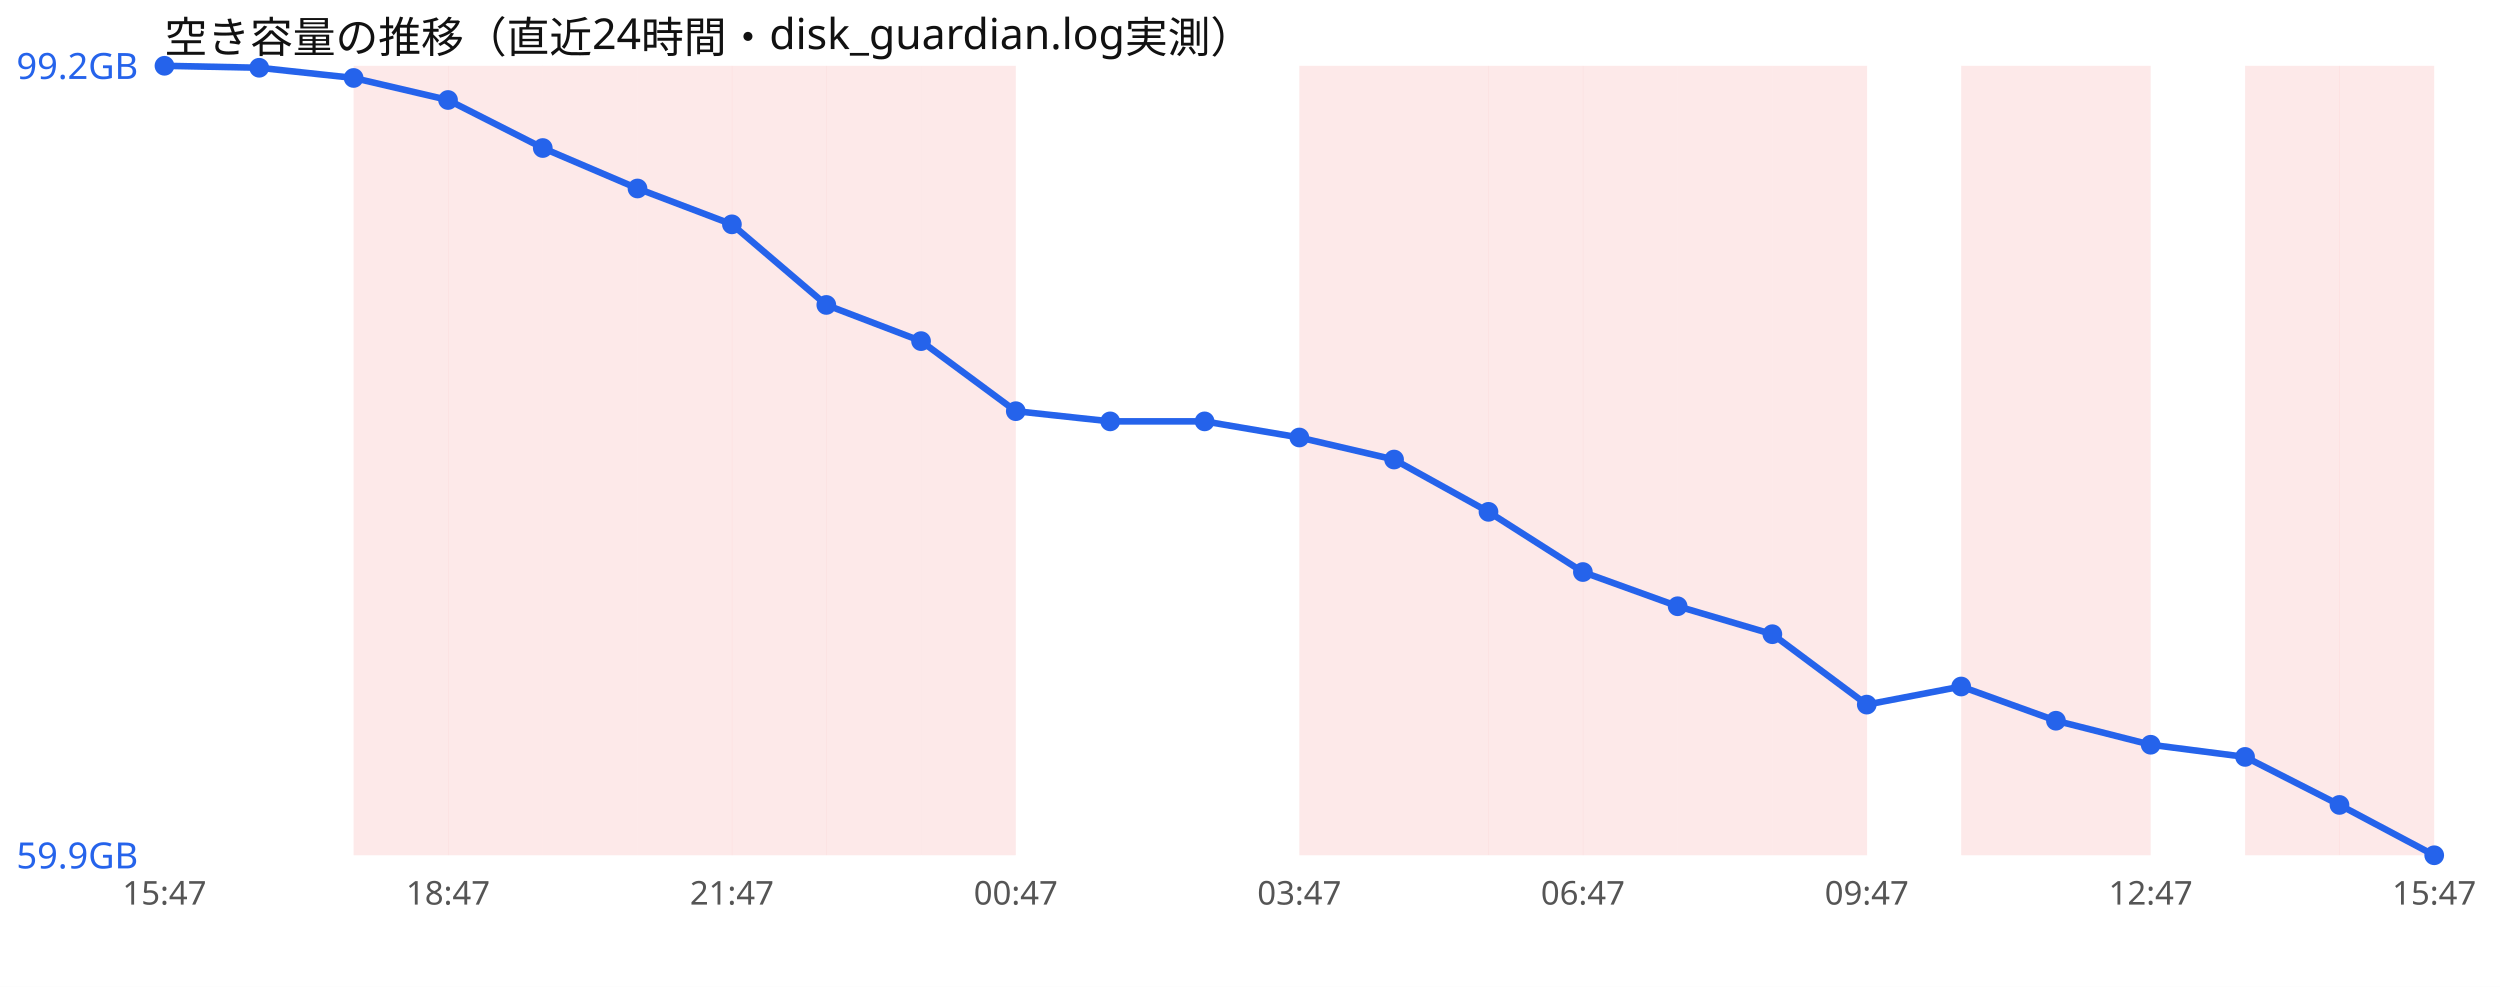
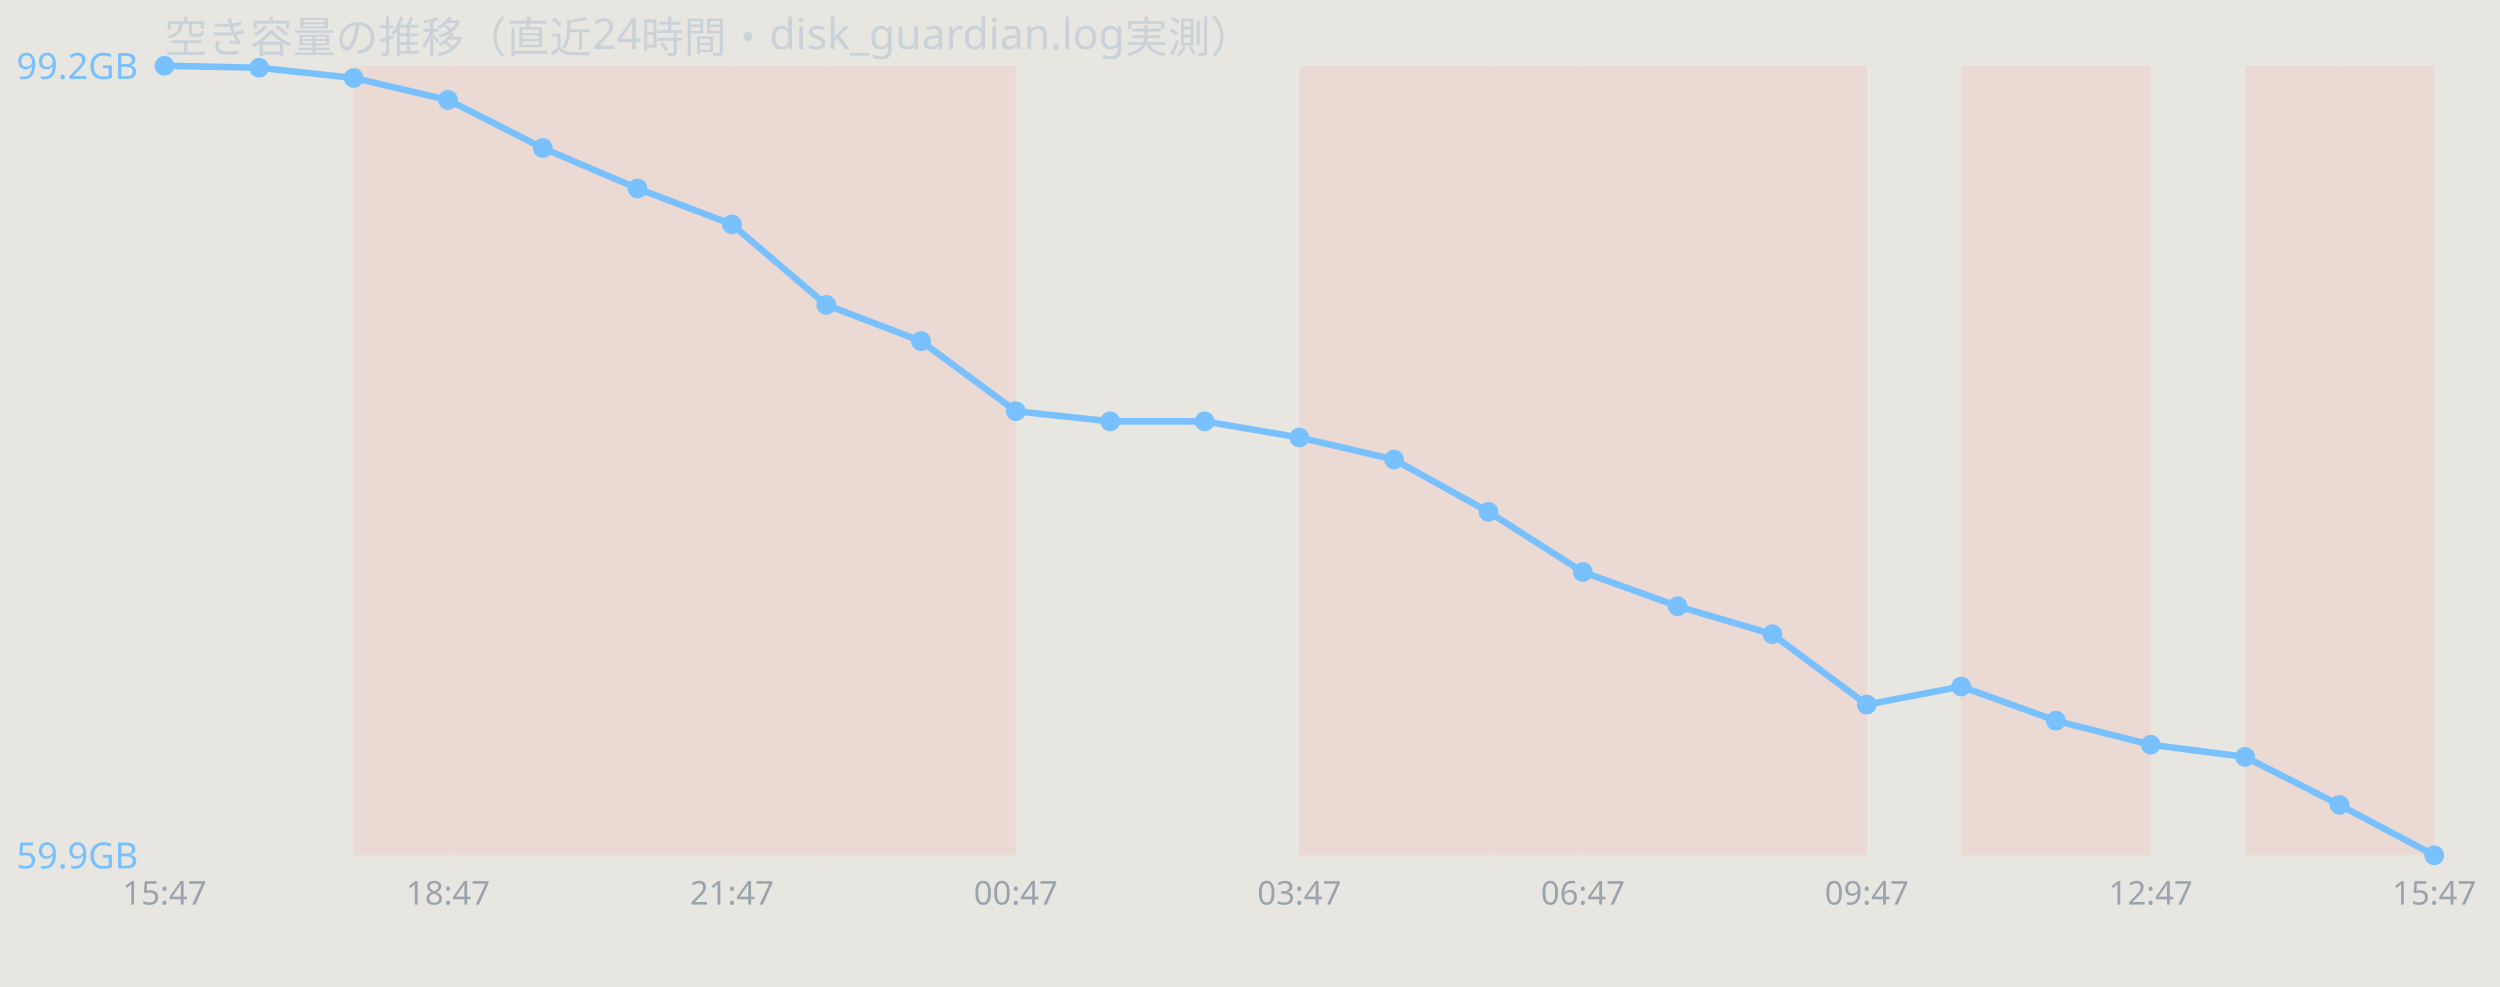
<svg xmlns="http://www.w3.org/2000/svg" width="760" height="300" viewBox="0 0 760 300" font-family="sans-serif">
-   <rect width="760" height="300" fill="#ffffff" />
-   <text x="50" y="16" font-size="13" fill="#111">空き容量の推移（直近24時間・disk_guardian.log実測）</text>
-   <rect x="107.5" y="20" width="28.8" height="240" fill="#ef4444" opacity="0.12" />
-   <rect x="136.2" y="20" width="28.8" height="240" fill="#ef4444" opacity="0.12" />
-   <rect x="165.0" y="20" width="28.8" height="240" fill="#ef4444" opacity="0.12" />
-   <rect x="193.8" y="20" width="28.8" height="240" fill="#ef4444" opacity="0.12" />
-   <rect x="222.5" y="20" width="28.8" height="240" fill="#ef4444" opacity="0.12" />
-   <rect x="251.2" y="20" width="28.8" height="240" fill="#ef4444" opacity="0.12" />
-   <rect x="280.0" y="20" width="28.8" height="240" fill="#ef4444" opacity="0.12" />
-   <rect x="395.0" y="20" width="28.8" height="240" fill="#ef4444" opacity="0.12" />
-   <rect x="423.8" y="20" width="28.8" height="240" fill="#ef4444" opacity="0.12" />
-   <rect x="452.5" y="20" width="28.8" height="240" fill="#ef4444" opacity="0.12" />
-   <rect x="481.2" y="20" width="28.8" height="240" fill="#ef4444" opacity="0.12" />
-   <rect x="510.0" y="20" width="28.8" height="240" fill="#ef4444" opacity="0.12" />
-   <rect x="538.8" y="20" width="28.8" height="240" fill="#ef4444" opacity="0.12" />
-   <rect x="596.2" y="20" width="28.8" height="240" fill="#ef4444" opacity="0.12" />
-   <rect x="625.0" y="20" width="28.8" height="240" fill="#ef4444" opacity="0.12" />
-   <rect x="682.5" y="20" width="28.8" height="240" fill="#ef4444" opacity="0.12" />
-   <rect x="711.2" y="20" width="28.8" height="240" fill="#ef4444" opacity="0.12" />
-   <polyline points="50.0,20.0 78.8,20.6 107.5,23.7 136.2,30.4 165.0,45.0 193.8,57.3 222.5,68.2 251.2,92.7 280.0,103.7 308.8,125.0 337.5,128.1 366.2,128.1 395.0,133.0 423.8,139.7 452.5,155.6 481.2,173.9 510.0,184.3 538.8,192.8 567.5,214.2 596.2,208.7 625.0,219.1 653.8,226.4 682.5,230.1 711.2,244.7 740.0,260.0" fill="none" stroke="#2563eb" stroke-width="2" />
-   <circle cx="50.0" cy="20.0" r="3" fill="#2563eb" />
-   <circle cx="78.8" cy="20.6" r="3" fill="#2563eb" />
-   <circle cx="107.5" cy="23.7" r="3" fill="#2563eb" />
-   <circle cx="136.2" cy="30.4" r="3" fill="#2563eb" />
-   <circle cx="165.0" cy="45.0" r="3" fill="#2563eb" />
-   <circle cx="193.8" cy="57.3" r="3" fill="#2563eb" />
-   <circle cx="222.5" cy="68.2" r="3" fill="#2563eb" />
-   <circle cx="251.2" cy="92.7" r="3" fill="#2563eb" />
-   <circle cx="280.0" cy="103.7" r="3" fill="#2563eb" />
-   <circle cx="308.8" cy="125.0" r="3" fill="#2563eb" />
-   <circle cx="337.5" cy="128.1" r="3" fill="#2563eb" />
-   <circle cx="366.2" cy="128.1" r="3" fill="#2563eb" />
-   <circle cx="395.0" cy="133.0" r="3" fill="#2563eb" />
-   <circle cx="423.8" cy="139.7" r="3" fill="#2563eb" />
-   <circle cx="452.5" cy="155.6" r="3" fill="#2563eb" />
-   <circle cx="481.2" cy="173.9" r="3" fill="#2563eb" />
-   <circle cx="510.0" cy="184.3" r="3" fill="#2563eb" />
-   <circle cx="538.8" cy="192.8" r="3" fill="#2563eb" />
-   <circle cx="567.5" cy="214.2" r="3" fill="#2563eb" />
-   <circle cx="596.2" cy="208.7" r="3" fill="#2563eb" />
-   <circle cx="625.0" cy="219.1" r="3" fill="#2563eb" />
-   <circle cx="653.8" cy="226.4" r="3" fill="#2563eb" />
-   <circle cx="682.5" cy="230.1" r="3" fill="#2563eb" />
-   <circle cx="711.2" cy="244.7" r="3" fill="#2563eb" />
-   <circle cx="740.0" cy="260.0" r="3" fill="#2563eb" />
-   <text x="5" y="24.0" font-size="11" fill="#2563eb">99.2GB</text>
-   <text x="5" y="264.0" font-size="11" fill="#2563eb">59.9GB</text>
-   <text x="50.0" y="275" font-size="10" fill="#555" text-anchor="middle">15:47</text>
-   <text x="136.2" y="275" font-size="10" fill="#555" text-anchor="middle">18:47</text>
-   <text x="222.5" y="275" font-size="10" fill="#555" text-anchor="middle">21:47</text>
-   <text x="308.8" y="275" font-size="10" fill="#555" text-anchor="middle">00:47</text>
-   <text x="395.0" y="275" font-size="10" fill="#555" text-anchor="middle">03:47</text>
-   <text x="481.2" y="275" font-size="10" fill="#555" text-anchor="middle">06:47</text>
-   <text x="567.5" y="275" font-size="10" fill="#555" text-anchor="middle">09:47</text>
-   <text x="653.8" y="275" font-size="10" fill="#555" text-anchor="middle">12:47</text>
-   <text x="740.0" y="275" font-size="10" fill="#555" text-anchor="middle">15:47</text>
+   <rect width="760" height="300" fill="#e8e6e1" />
+   <text x="50" y="16" font-size="13" fill="#c9d1d9">空き容量の推移（直近24時間・disk_guardian.log実測）</text>
+   <rect x="107.5" y="20" width="28.8" height="240" fill="#ff7b72" opacity="0.12" />
+   <rect x="136.2" y="20" width="28.8" height="240" fill="#ff7b72" opacity="0.12" />
+   <rect x="165.0" y="20" width="28.8" height="240" fill="#ff7b72" opacity="0.12" />
+   <rect x="193.8" y="20" width="28.8" height="240" fill="#ff7b72" opacity="0.12" />
+   <rect x="222.5" y="20" width="28.8" height="240" fill="#ff7b72" opacity="0.12" />
+   <rect x="251.2" y="20" width="28.8" height="240" fill="#ff7b72" opacity="0.12" />
+   <rect x="280.0" y="20" width="28.8" height="240" fill="#ff7b72" opacity="0.12" />
+   <rect x="395.0" y="20" width="28.8" height="240" fill="#ff7b72" opacity="0.12" />
+   <rect x="423.8" y="20" width="28.8" height="240" fill="#ff7b72" opacity="0.12" />
+   <rect x="452.5" y="20" width="28.8" height="240" fill="#ff7b72" opacity="0.12" />
+   <rect x="481.2" y="20" width="28.8" height="240" fill="#ff7b72" opacity="0.12" />
+   <rect x="510.0" y="20" width="28.8" height="240" fill="#ff7b72" opacity="0.12" />
+   <rect x="538.8" y="20" width="28.8" height="240" fill="#ff7b72" opacity="0.12" />
+   <rect x="596.2" y="20" width="28.8" height="240" fill="#ff7b72" opacity="0.12" />
+   <rect x="625.0" y="20" width="28.8" height="240" fill="#ff7b72" opacity="0.12" />
+   <rect x="682.5" y="20" width="28.8" height="240" fill="#ff7b72" opacity="0.12" />
+   <rect x="711.2" y="20" width="28.8" height="240" fill="#ff7b72" opacity="0.12" />
+   <polyline points="50.0,20.0 78.8,20.6 107.5,23.7 136.2,30.4 165.0,45.0 193.8,57.3 222.5,68.2 251.2,92.7 280.0,103.7 308.8,125.0 337.5,128.1 366.2,128.1 395.0,133.0 423.8,139.7 452.5,155.6 481.2,173.9 510.0,184.3 538.8,192.8 567.5,214.2 596.2,208.7 625.0,219.1 653.8,226.4 682.5,230.1 711.2,244.7 740.0,260.0" fill="none" stroke="#79c0ff" stroke-width="2" />
+   <circle cx="50.0" cy="20.0" r="3" fill="#79c0ff" />
+   <circle cx="78.8" cy="20.6" r="3" fill="#79c0ff" />
+   <circle cx="107.5" cy="23.7" r="3" fill="#79c0ff" />
+   <circle cx="136.2" cy="30.4" r="3" fill="#79c0ff" />
+   <circle cx="165.0" cy="45.0" r="3" fill="#79c0ff" />
+   <circle cx="193.8" cy="57.3" r="3" fill="#79c0ff" />
+   <circle cx="222.5" cy="68.2" r="3" fill="#79c0ff" />
+   <circle cx="251.2" cy="92.7" r="3" fill="#79c0ff" />
+   <circle cx="280.0" cy="103.7" r="3" fill="#79c0ff" />
+   <circle cx="308.8" cy="125.0" r="3" fill="#79c0ff" />
+   <circle cx="337.5" cy="128.1" r="3" fill="#79c0ff" />
+   <circle cx="366.2" cy="128.1" r="3" fill="#79c0ff" />
+   <circle cx="395.0" cy="133.0" r="3" fill="#79c0ff" />
+   <circle cx="423.8" cy="139.7" r="3" fill="#79c0ff" />
+   <circle cx="452.5" cy="155.6" r="3" fill="#79c0ff" />
+   <circle cx="481.2" cy="173.9" r="3" fill="#79c0ff" />
+   <circle cx="510.0" cy="184.3" r="3" fill="#79c0ff" />
+   <circle cx="538.8" cy="192.8" r="3" fill="#79c0ff" />
+   <circle cx="567.5" cy="214.2" r="3" fill="#79c0ff" />
+   <circle cx="596.2" cy="208.7" r="3" fill="#79c0ff" />
+   <circle cx="625.0" cy="219.1" r="3" fill="#79c0ff" />
+   <circle cx="653.8" cy="226.4" r="3" fill="#79c0ff" />
+   <circle cx="682.5" cy="230.1" r="3" fill="#79c0ff" />
+   <circle cx="711.2" cy="244.7" r="3" fill="#79c0ff" />
+   <circle cx="740.0" cy="260.0" r="3" fill="#79c0ff" />
+   <text x="5" y="24.0" font-size="11" fill="#79c0ff">99.2GB</text>
+   <text x="5" y="264.0" font-size="11" fill="#79c0ff">59.9GB</text>
+   <text x="50.0" y="275" font-size="10" fill="#9aa4ae" text-anchor="middle">15:47</text>
+   <text x="136.2" y="275" font-size="10" fill="#9aa4ae" text-anchor="middle">18:47</text>
+   <text x="222.5" y="275" font-size="10" fill="#9aa4ae" text-anchor="middle">21:47</text>
+   <text x="308.8" y="275" font-size="10" fill="#9aa4ae" text-anchor="middle">00:47</text>
+   <text x="395.0" y="275" font-size="10" fill="#9aa4ae" text-anchor="middle">03:47</text>
+   <text x="481.2" y="275" font-size="10" fill="#9aa4ae" text-anchor="middle">06:47</text>
+   <text x="567.5" y="275" font-size="10" fill="#9aa4ae" text-anchor="middle">09:47</text>
+   <text x="653.8" y="275" font-size="10" fill="#9aa4ae" text-anchor="middle">12:47</text>
+   <text x="740.0" y="275" font-size="10" fill="#9aa4ae" text-anchor="middle">15:47</text>
</svg>
